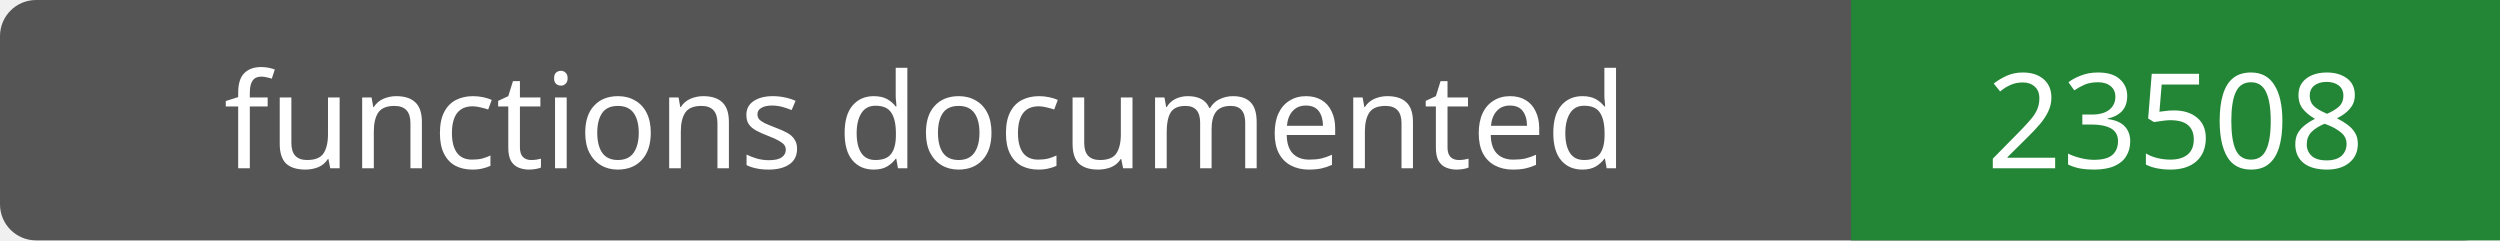
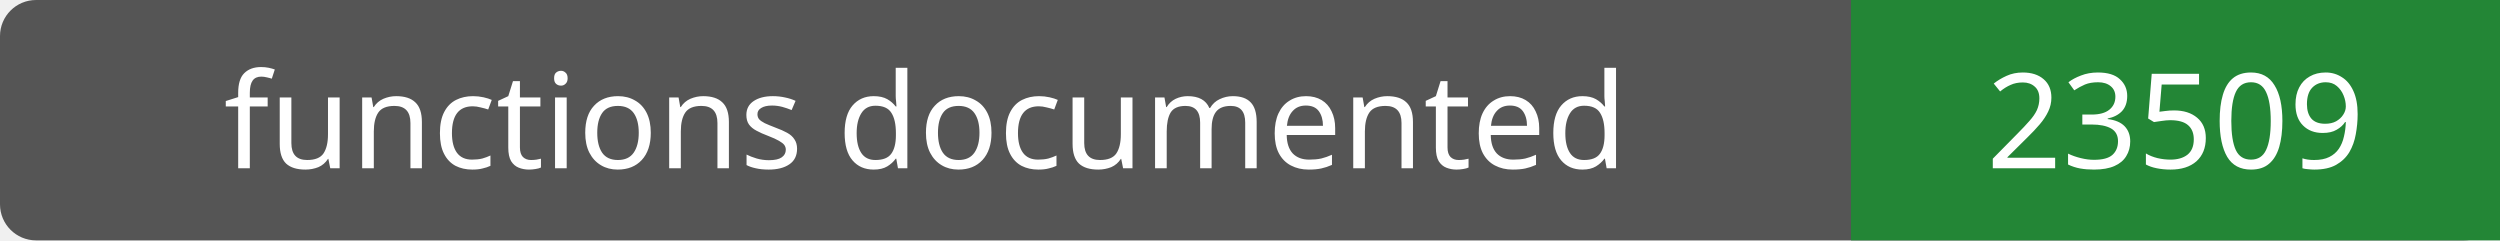
- <svg xmlns="http://www.w3.org/2000/svg" width="208" height="20" role="img" aria-label="functions documented: 23508">
+ <svg xmlns="http://www.w3.org/2000/svg" width="208" height="20" role="img" aria-label="functions documented: 23509">
  <rect width="208" height="20" rx="3" fill="#555" />
  <path fill="#238636" d="M154 0h54v20H154z" />
  <g fill="#fff" text-anchor="middle" font-family="Verdana,sans-serif" font-size="11">
    <text x="77.0" y="14">functions documented</text>
-     <text x="181.0" y="14">23508</text>
+     <text x="181.0" y="14">23509</text>
  </g>
</svg>
